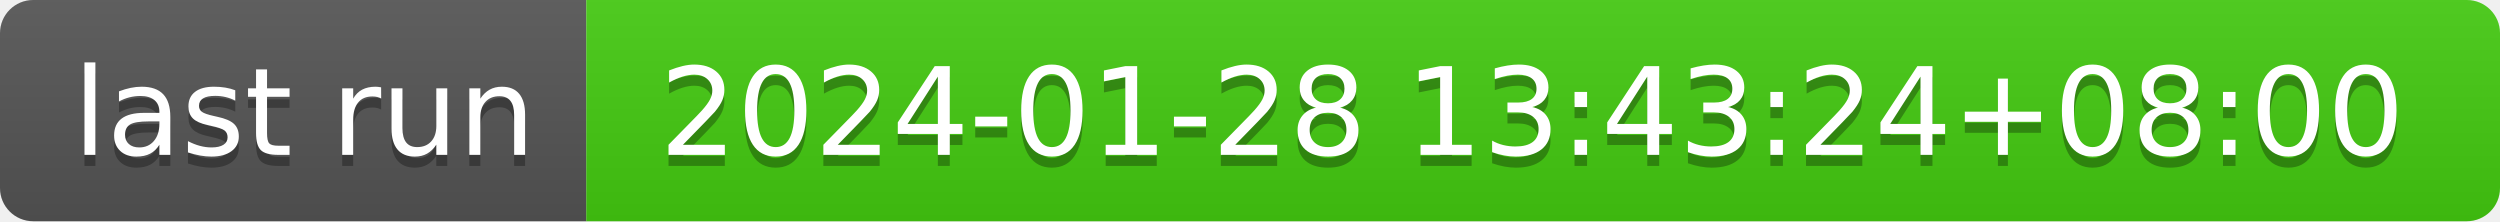
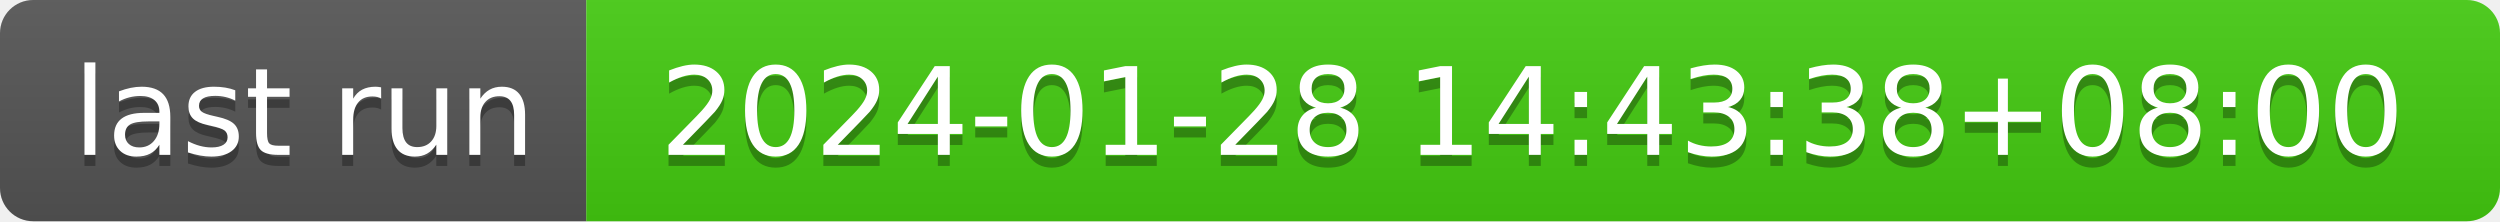
- <svg xmlns="http://www.w3.org/2000/svg" width="226" height="20" role="img" aria-label="last run: 2024-01-28 13:43:24+08:00">
+ <svg xmlns="http://www.w3.org/2000/svg" width="226" height="20" role="img" aria-label="last run: 2024-01-28 14:43:38+08:00">
  <linearGradient id="s" x2="0" y2="100%">
    <stop offset="0" stop-color="#bbb" stop-opacity=".1" />
    <stop offset="1" stop-opacity=".1" />
  </linearGradient>
  <clipPath id="r">
    <rect width="226" height="20" rx="3" fill="#fff" />
  </clipPath>
  <g clip-path="url(#r)">
    <rect width="53" height="20" fill="#555" />
    <rect x="53" width="173" height="20" fill="#4c1" />
    <rect width="226" height="20" fill="url(#s)" />
  </g>
  <g fill="#fff" text-anchor="middle" font-family="Verdana,Geneva,DejaVu Sans,sans-serif" text-rendering="geometricPrecision" font-size="110">
    <text aria-hidden="true" x="275" y="150" fill="#010101" fill-opacity=".3" transform="scale(.1)" textLength="430">last run</text>
    <text x="275" y="140" transform="scale(.1)" fill="#fff" textLength="430">last run</text>
-     <text aria-hidden="true" x="1385" y="150" fill="#010101" fill-opacity=".3" transform="scale(.1)" textLength="1630">2024-01-28 13:43:24+08:00</text>
-     <text x="1385" y="140" transform="scale(.1)" fill="#fff" textLength="1630">2024-01-28 13:43:24+08:00</text>
+     <text aria-hidden="true" x="1385" y="150" fill="#010101" fill-opacity=".3" transform="scale(.1)" textLength="1630">2024-01-28 14:43:38+08:00</text>
+     <text x="1385" y="140" transform="scale(.1)" fill="#fff" textLength="1630">2024-01-28 14:43:38+08:00</text>
  </g>
</svg>
